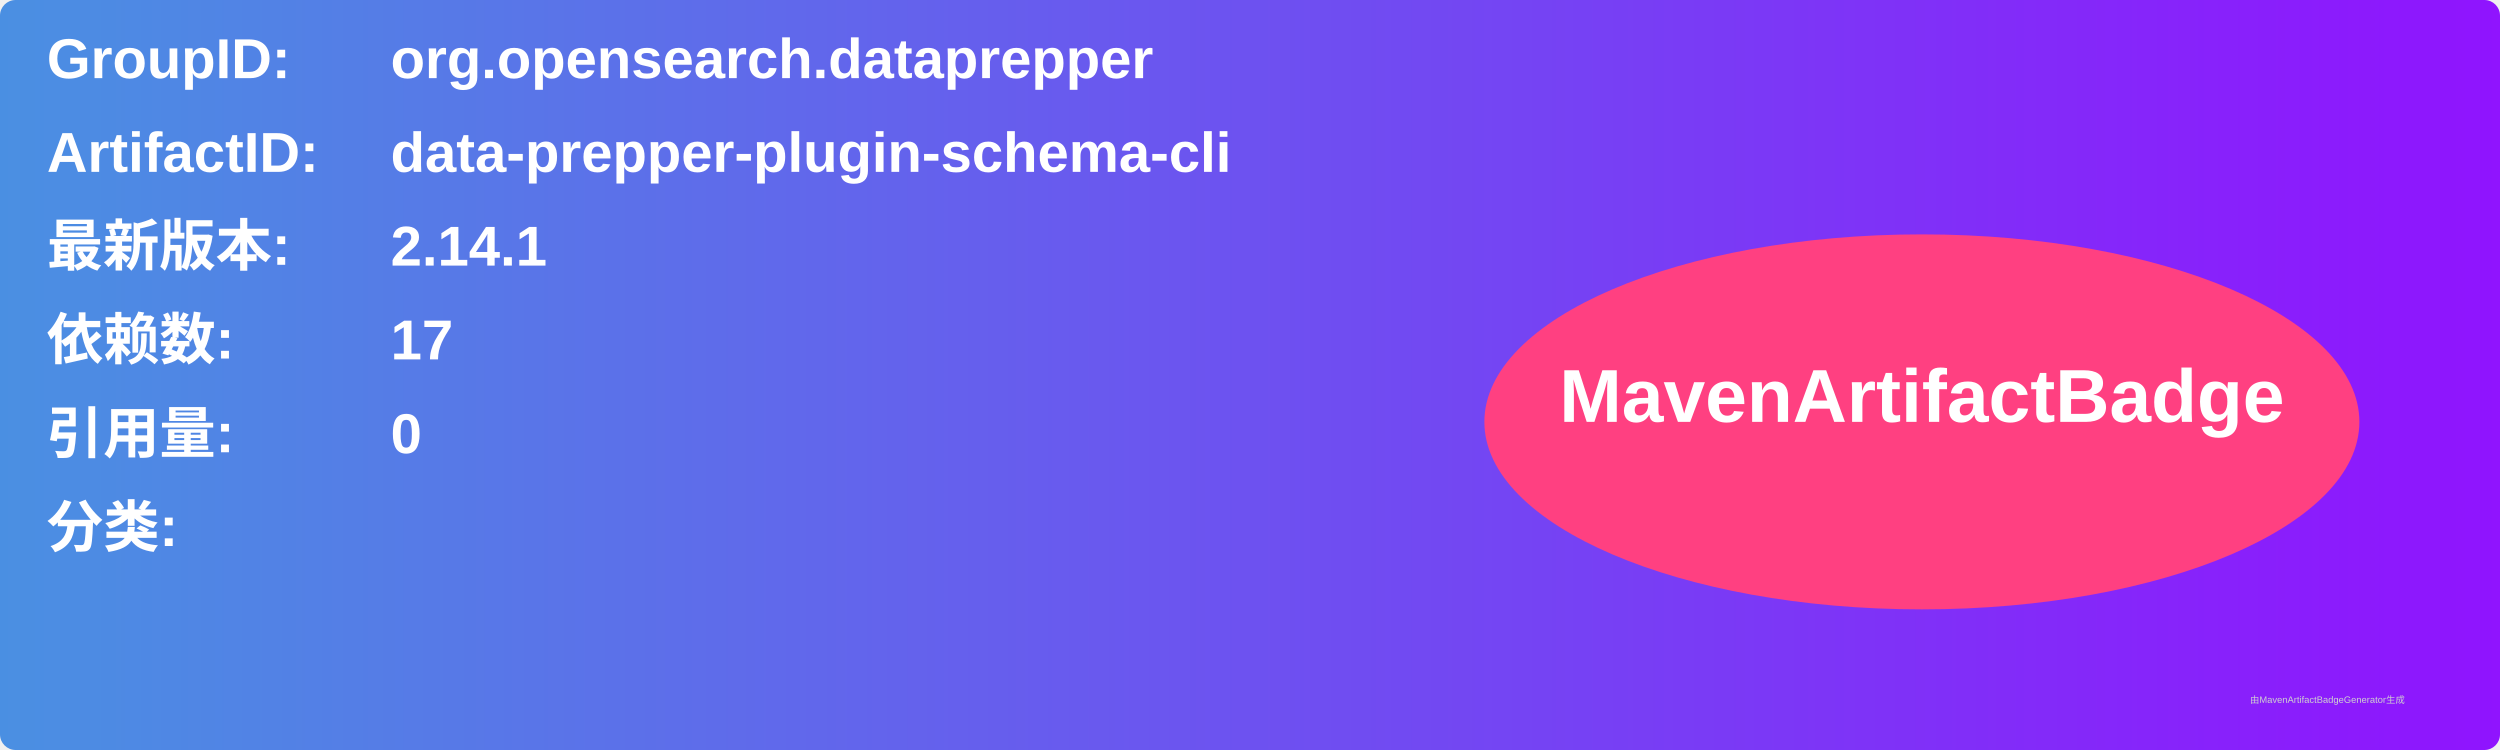
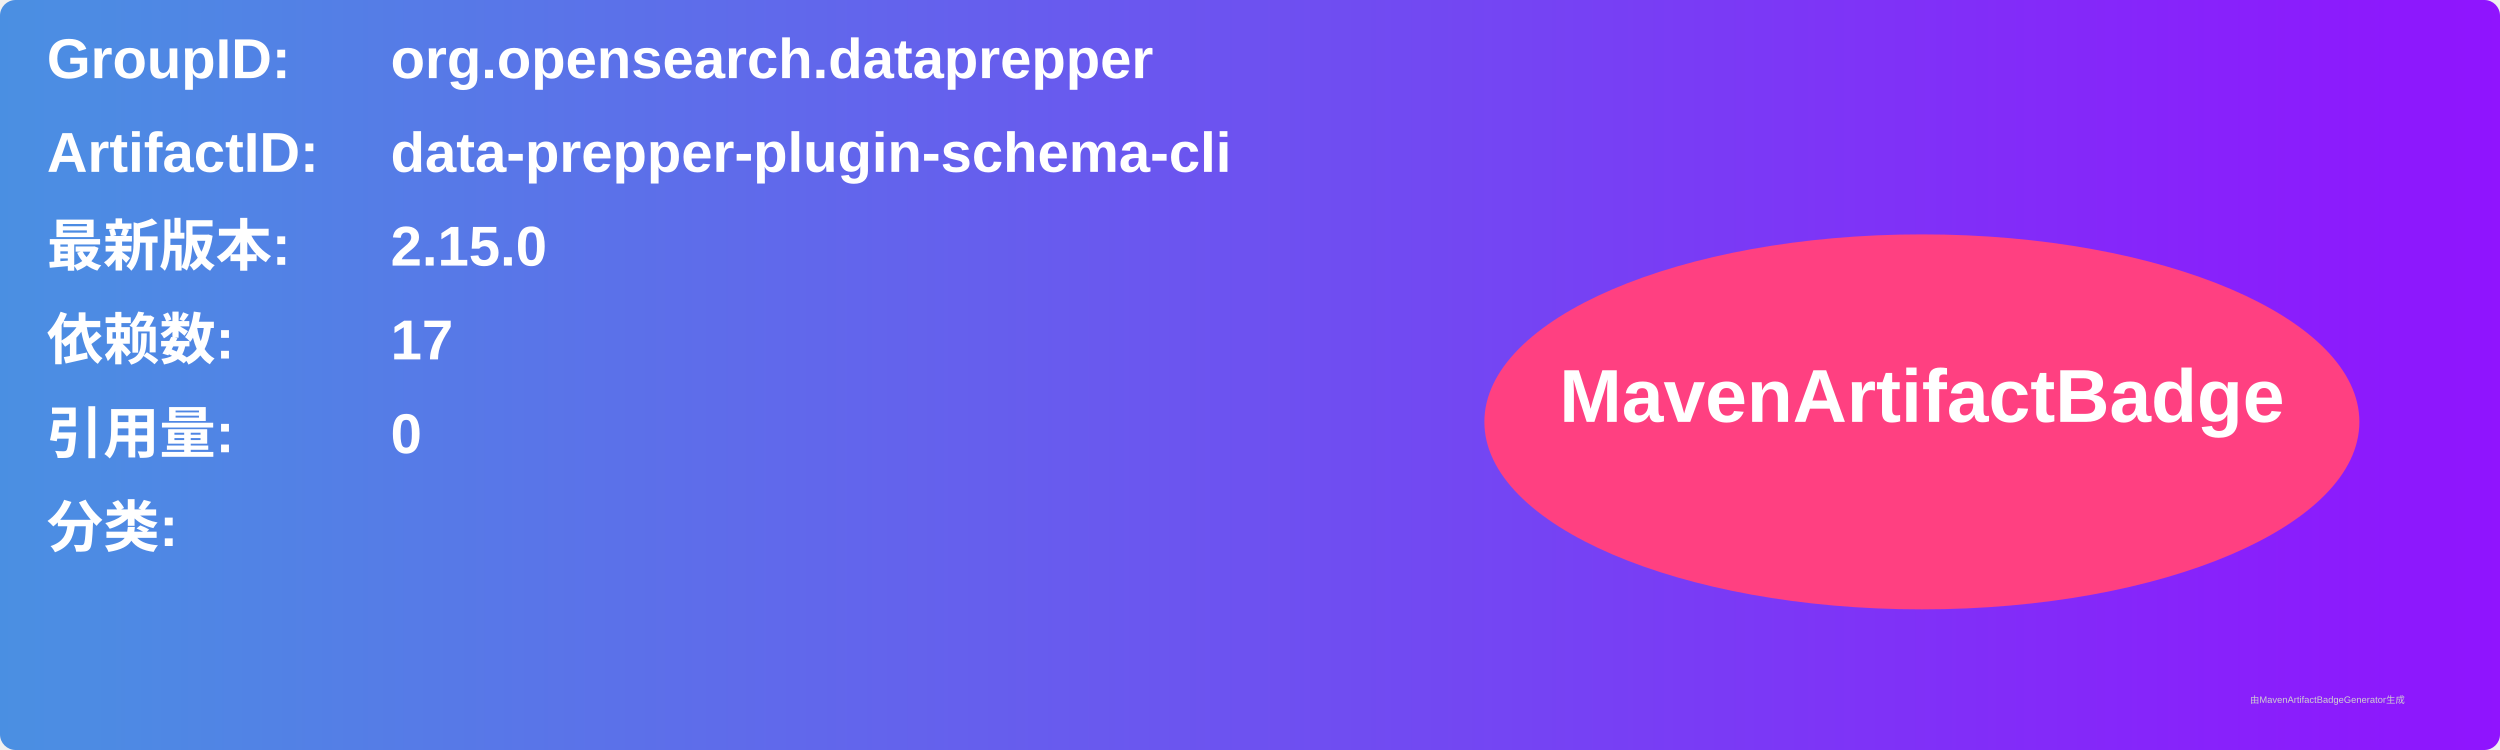
<svg xmlns="http://www.w3.org/2000/svg" width="800" height="240" viewBox="0 0 800 240">
  <linearGradient id="grad" x1="0%" y1="0%" x2="100%" y2="0%">
    <stop offset="0%" stop-color="#4a90e2" />
    <stop offset="100%" stop-color="#9013fe" />
  </linearGradient>
  <rect width="100%" height="100%" rx="5" ry="5" fill="url(#grad)" />
  <g transform="translate(15, 15)">
    <text x="0" y="10" font-family="Arial" font-size="18" fill="white" font-weight="bold" width="260">GroupID:</text>
    <text x="110" y="10" font-family="Arial" font-size="18" fill="white" font-weight="bold" width="460">org.opensearch.dataprepper</text>
    <text x="0" y="40" font-family="Arial" font-size="18" fill="white" font-weight="bold" width="260">ArtifactID:</text>
    <text x="110" y="40" font-family="Arial" font-size="18" fill="white" font-weight="bold" width="460">data-prepper-plugin-schema-cli</text>
    <text x="0" y="70" font-family="Arial" font-size="18" fill="white" font-weight="bold">最新版本:</text>
    <text x="110" y="70" font-family="Arial" font-size="18" fill="white" font-weight="bold">
-       <tspan font-weight="bold">2.14.1</tspan>
+       <tspan font-weight="bold">2.15.0</tspan>
    </text>
    <text x="0" y="100" font-family="Arial" font-size="18" fill="white" font-weight="bold">依赖数: </text>
    <text x="110" y="100" font-family="Arial" font-size="18" fill="white">
      <tspan font-weight="bold">17</tspan>
    </text>
    <text x="0" y="130" font-family="Arial" font-size="18" fill="white" font-weight="bold">引用量: </text>
    <text x="110" y="130" font-family="Arial" font-size="18" fill="white">
      <tspan font-weight="bold">0</tspan>
    </text>
    <text x="0" y="160" font-family="Arial" font-size="18" fill="white" font-weight="bold">分类:</text>
    <text x="10" y="190" font-family="Arial" font-size="10" fill="white">
      <tspan font-weight="bold" />
    </text>
    <ellipse cx="600" cy="120" rx="140" ry="60" fill="#ff4081" />
    <text x="600" y="120" text-anchor="middle" font-family="Arial" font-size="24" fill="white" font-weight="bold">MavenArtifactBadge</text>
  </g>
  <text x="720" y="225" font-family="Arial" font-size="3" fill="#d0d0d0">由MavenArtifactBadgeGenerator生成</text>
</svg>
